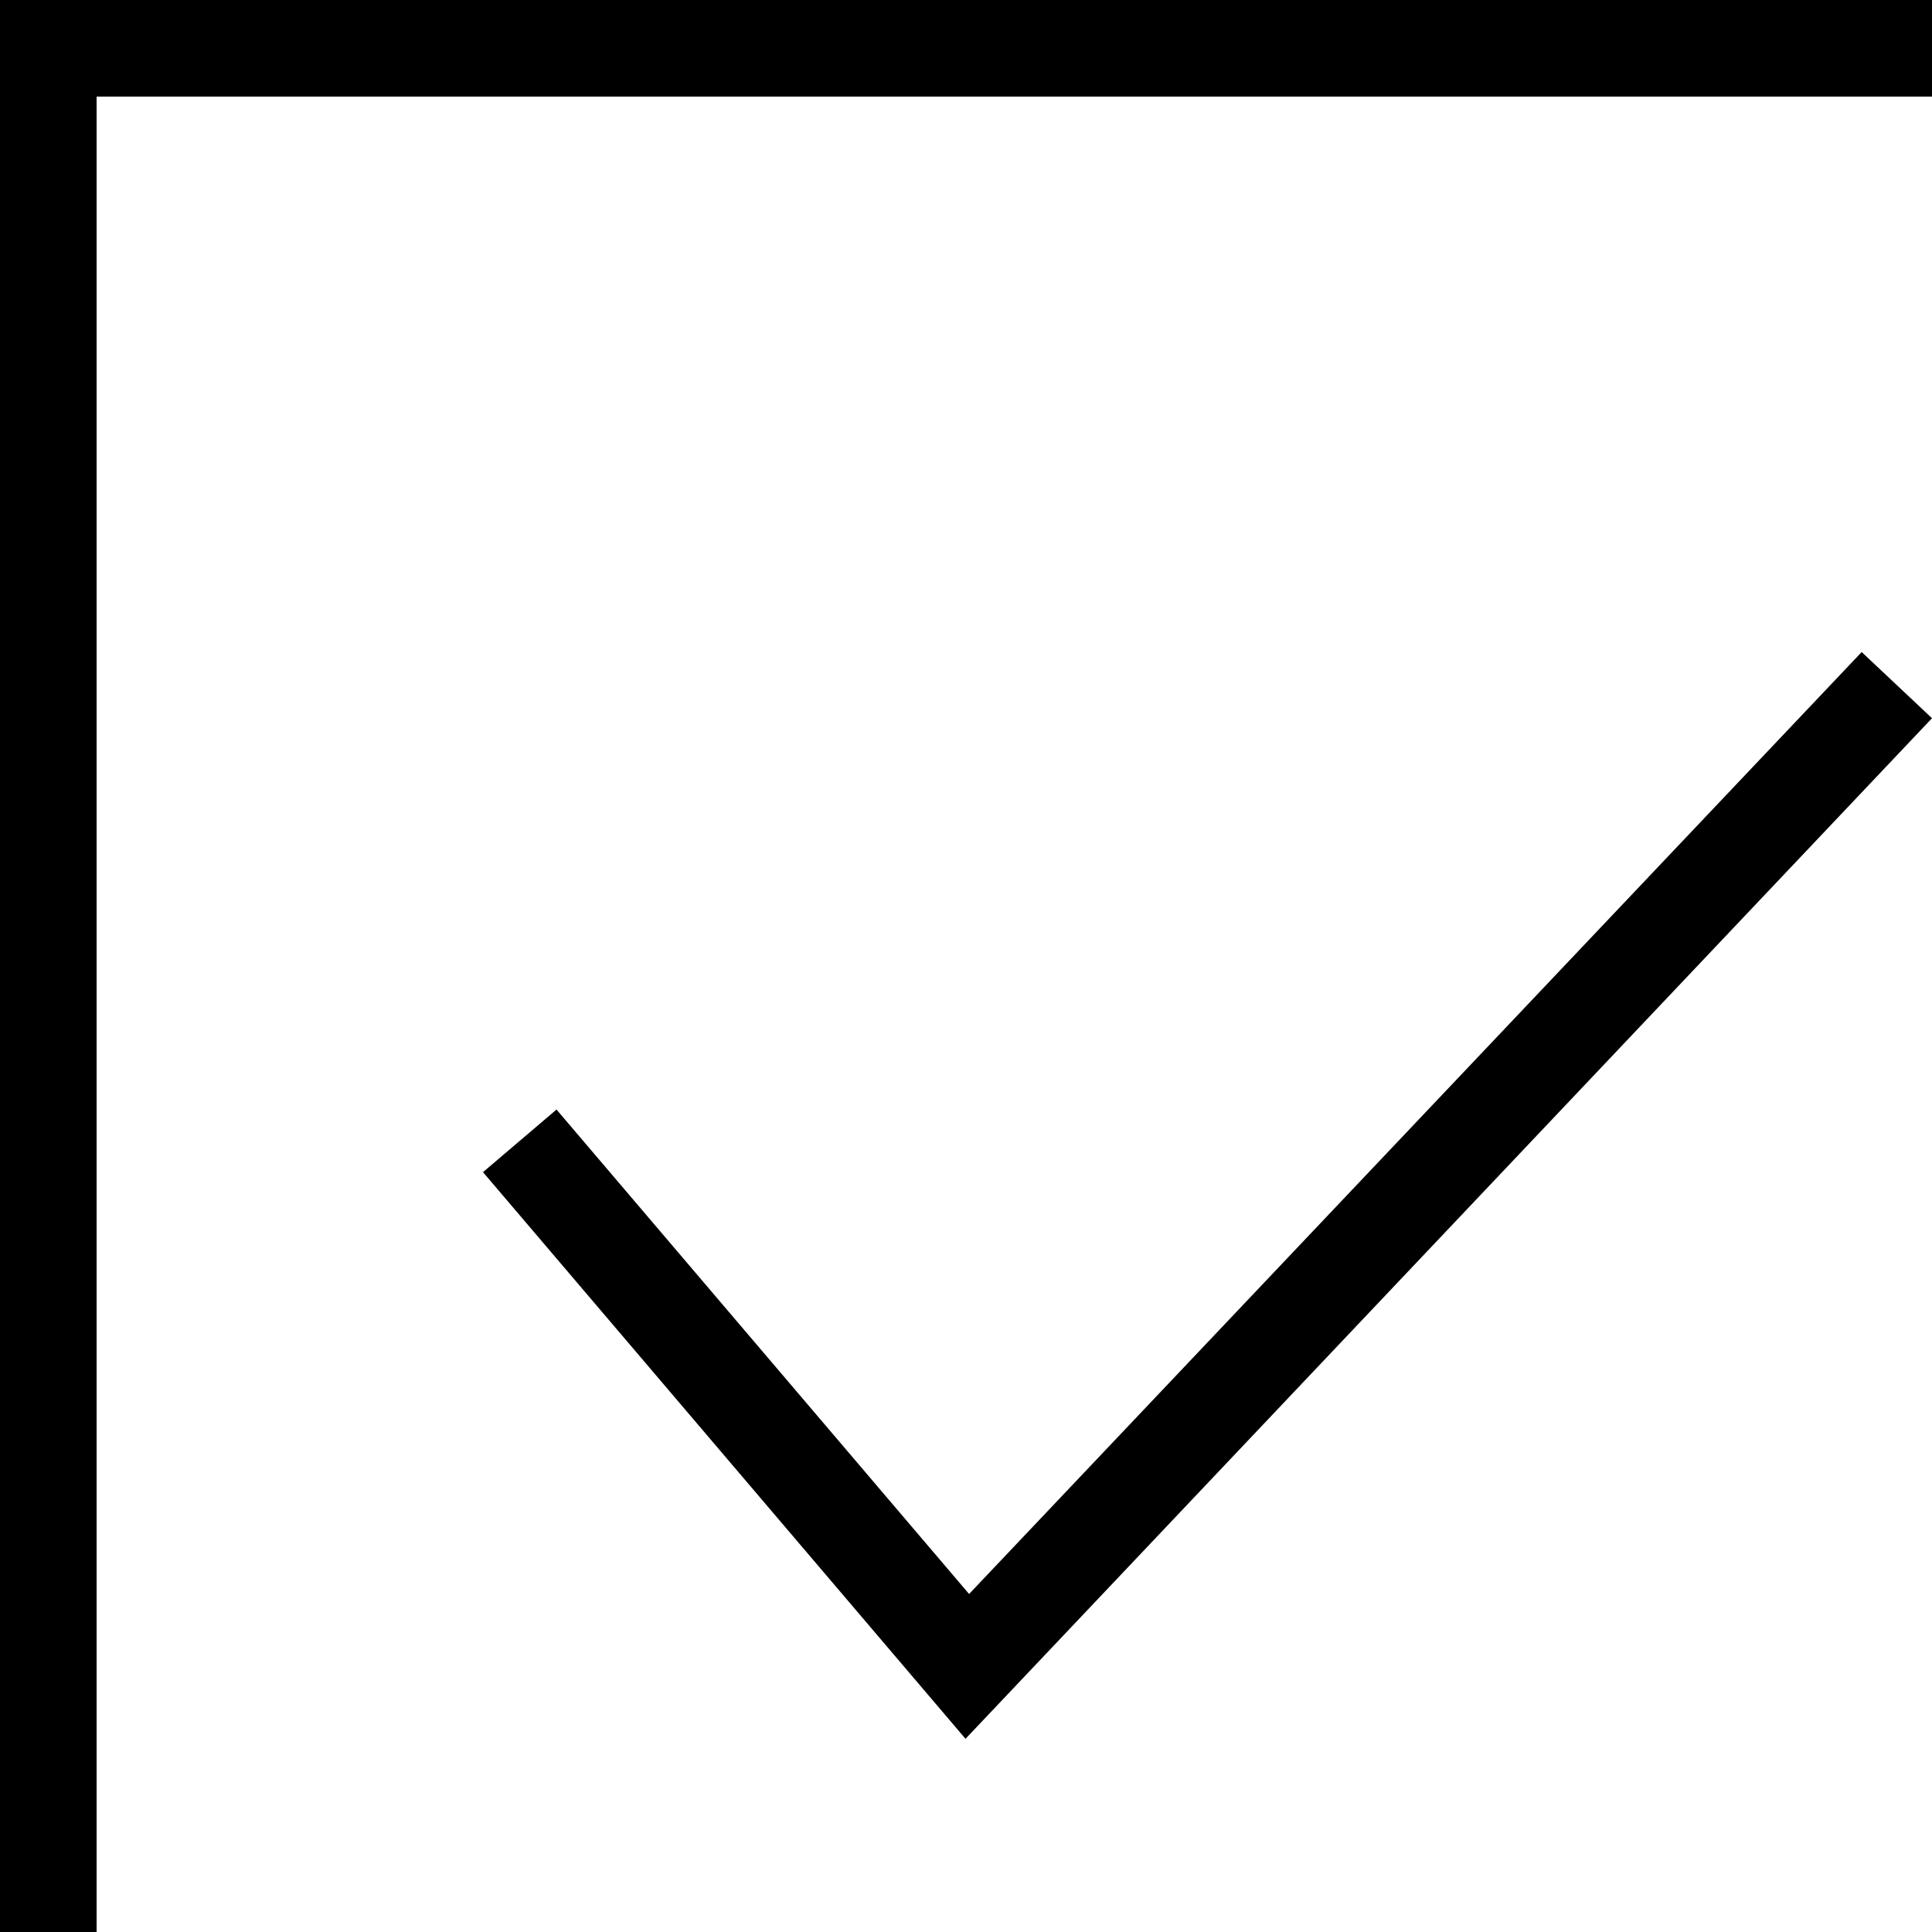
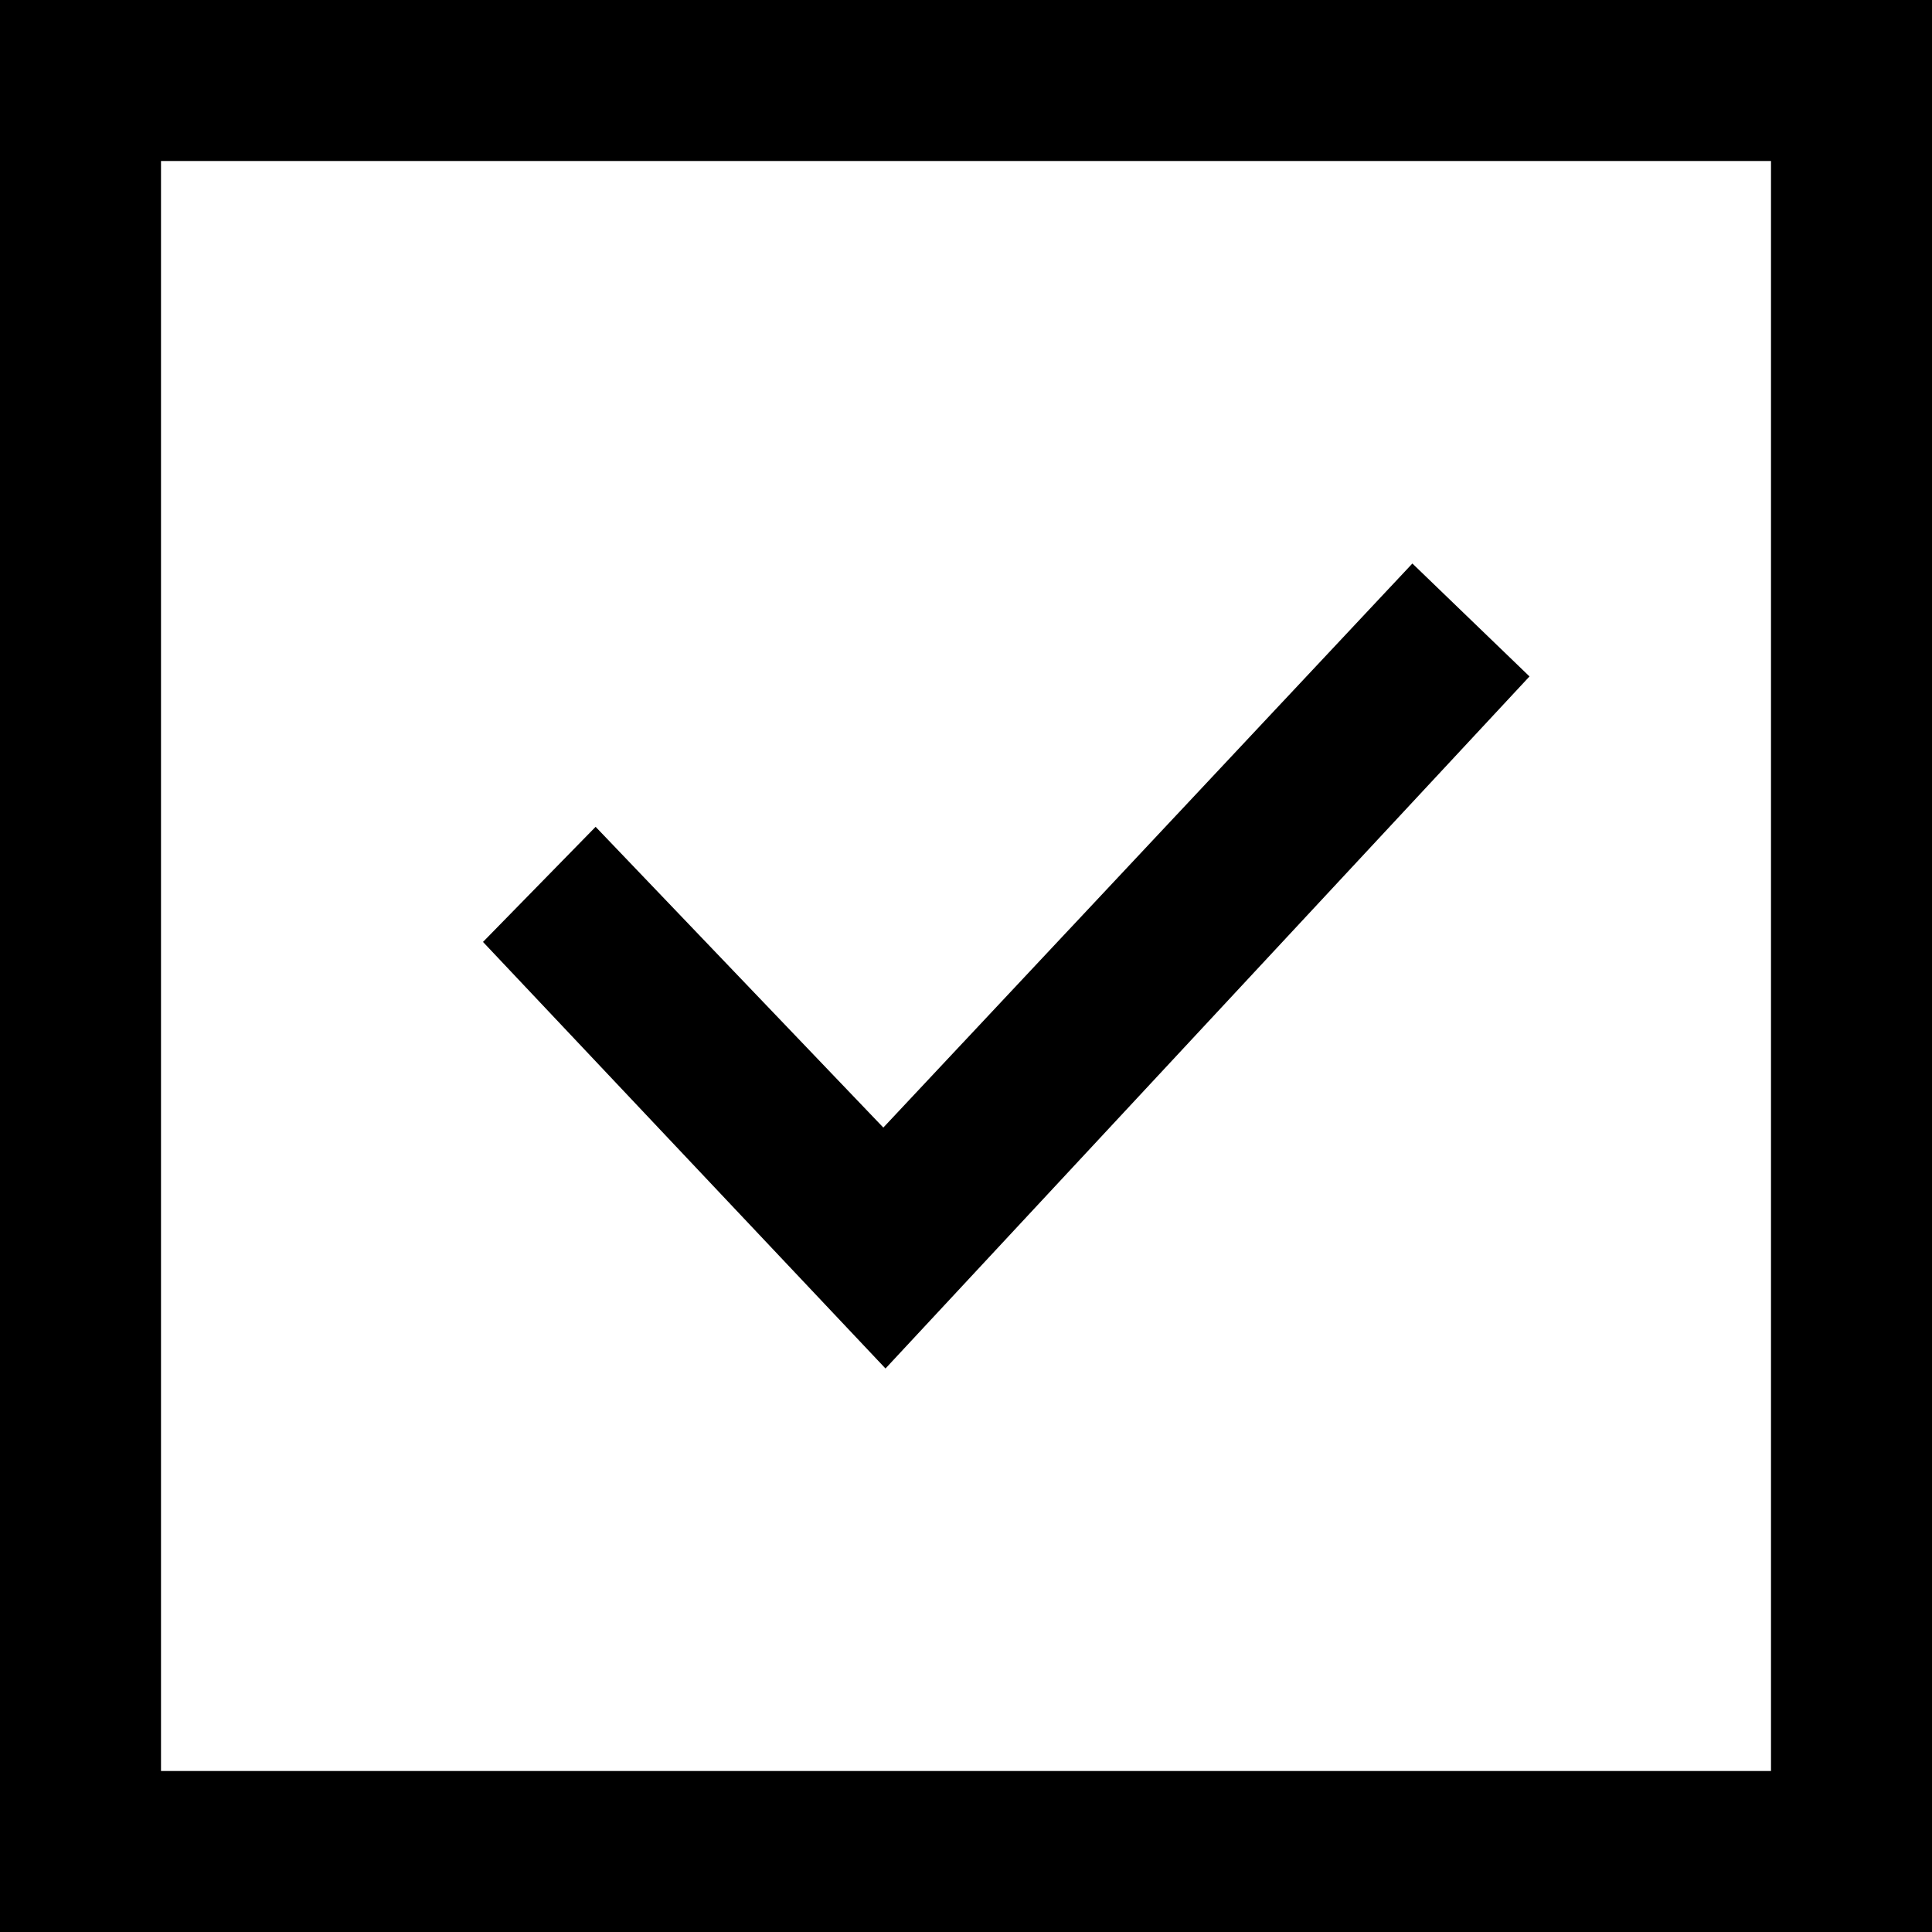
- <svg xmlns="http://www.w3.org/2000/svg" id="Layer_1" data-name="Layer 1" viewBox="0 0 20 20">
-   <path d="M24 24h-24v-24h24v24zm-1-23h-22v22h22v-22zm-3 6.435l-10.005 10.565-4.995-5.866.761-.648 4.271 5.015 9.24-9.751.728.685z" />
+ <svg xmlns="http://www.w3.org/2000/svg" viewBox="0 0 24 24">
+   <path d="M11 17l-5-5.299 1.399-1.43 3.574 3.736 6.572-7.007 1.455 1.403-8 8.597zm11-15v20h-20v-20h20zm2-2h-24v24h24v-24z" />
</svg>
